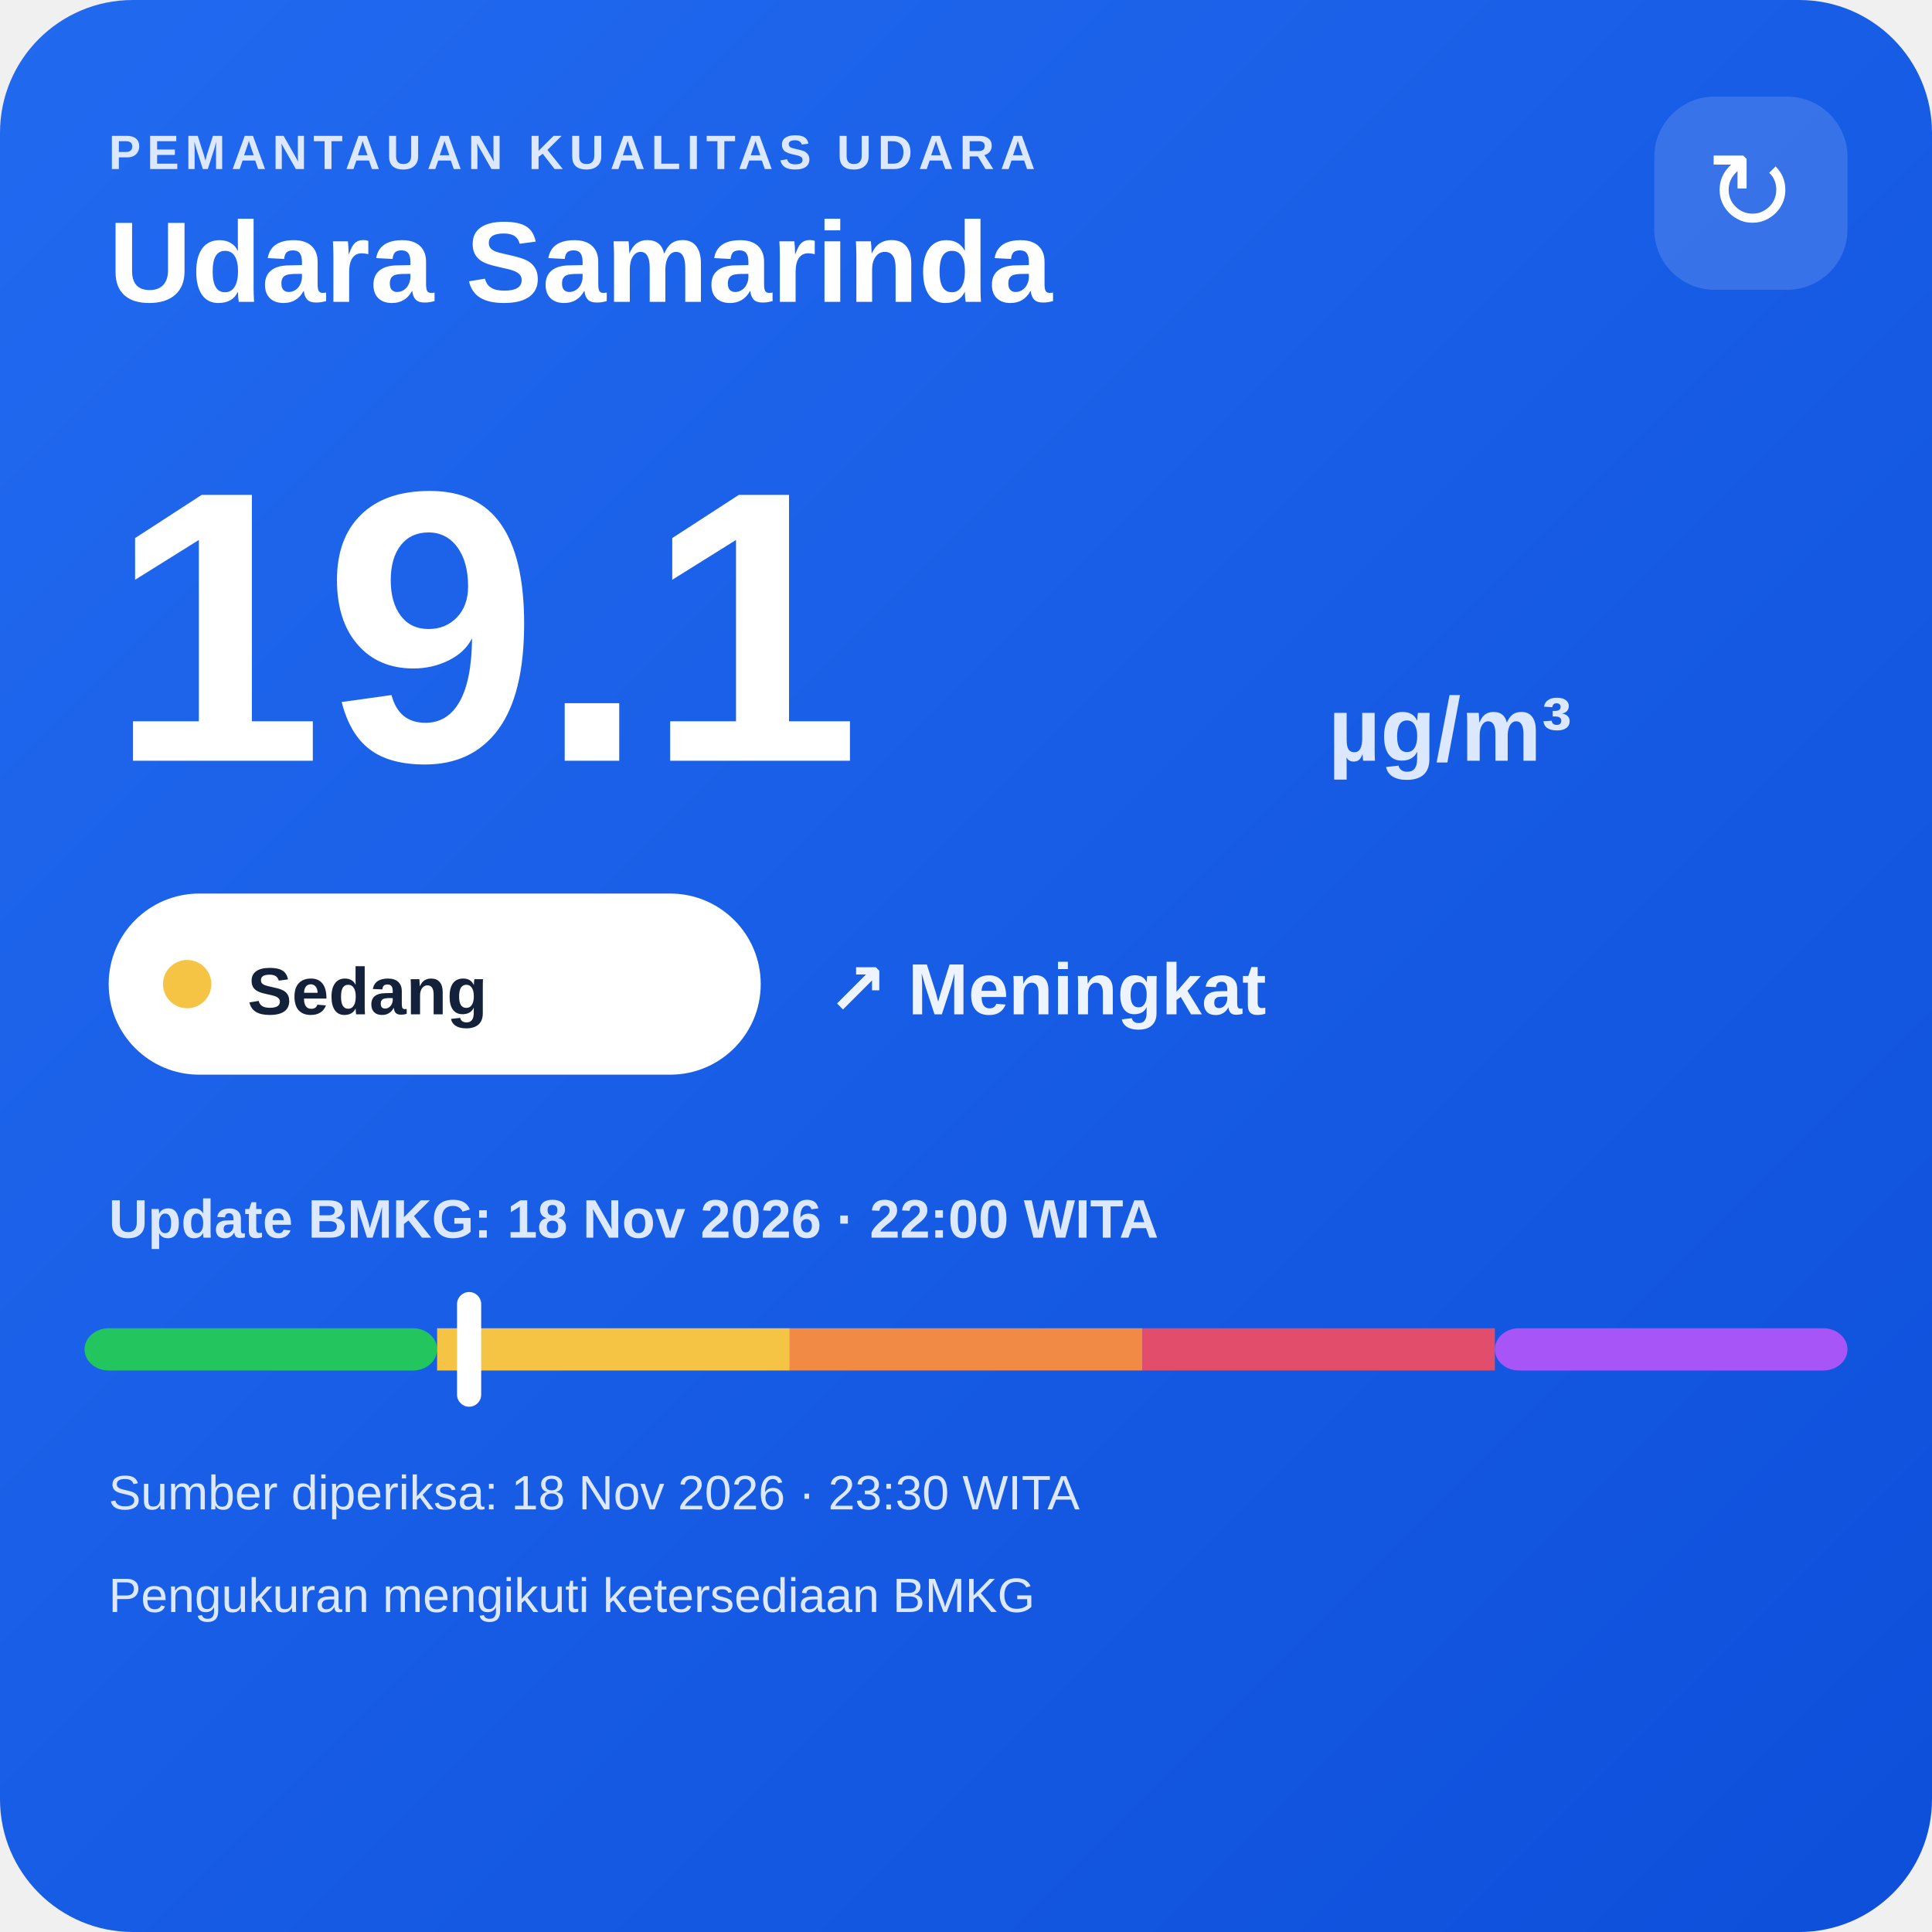
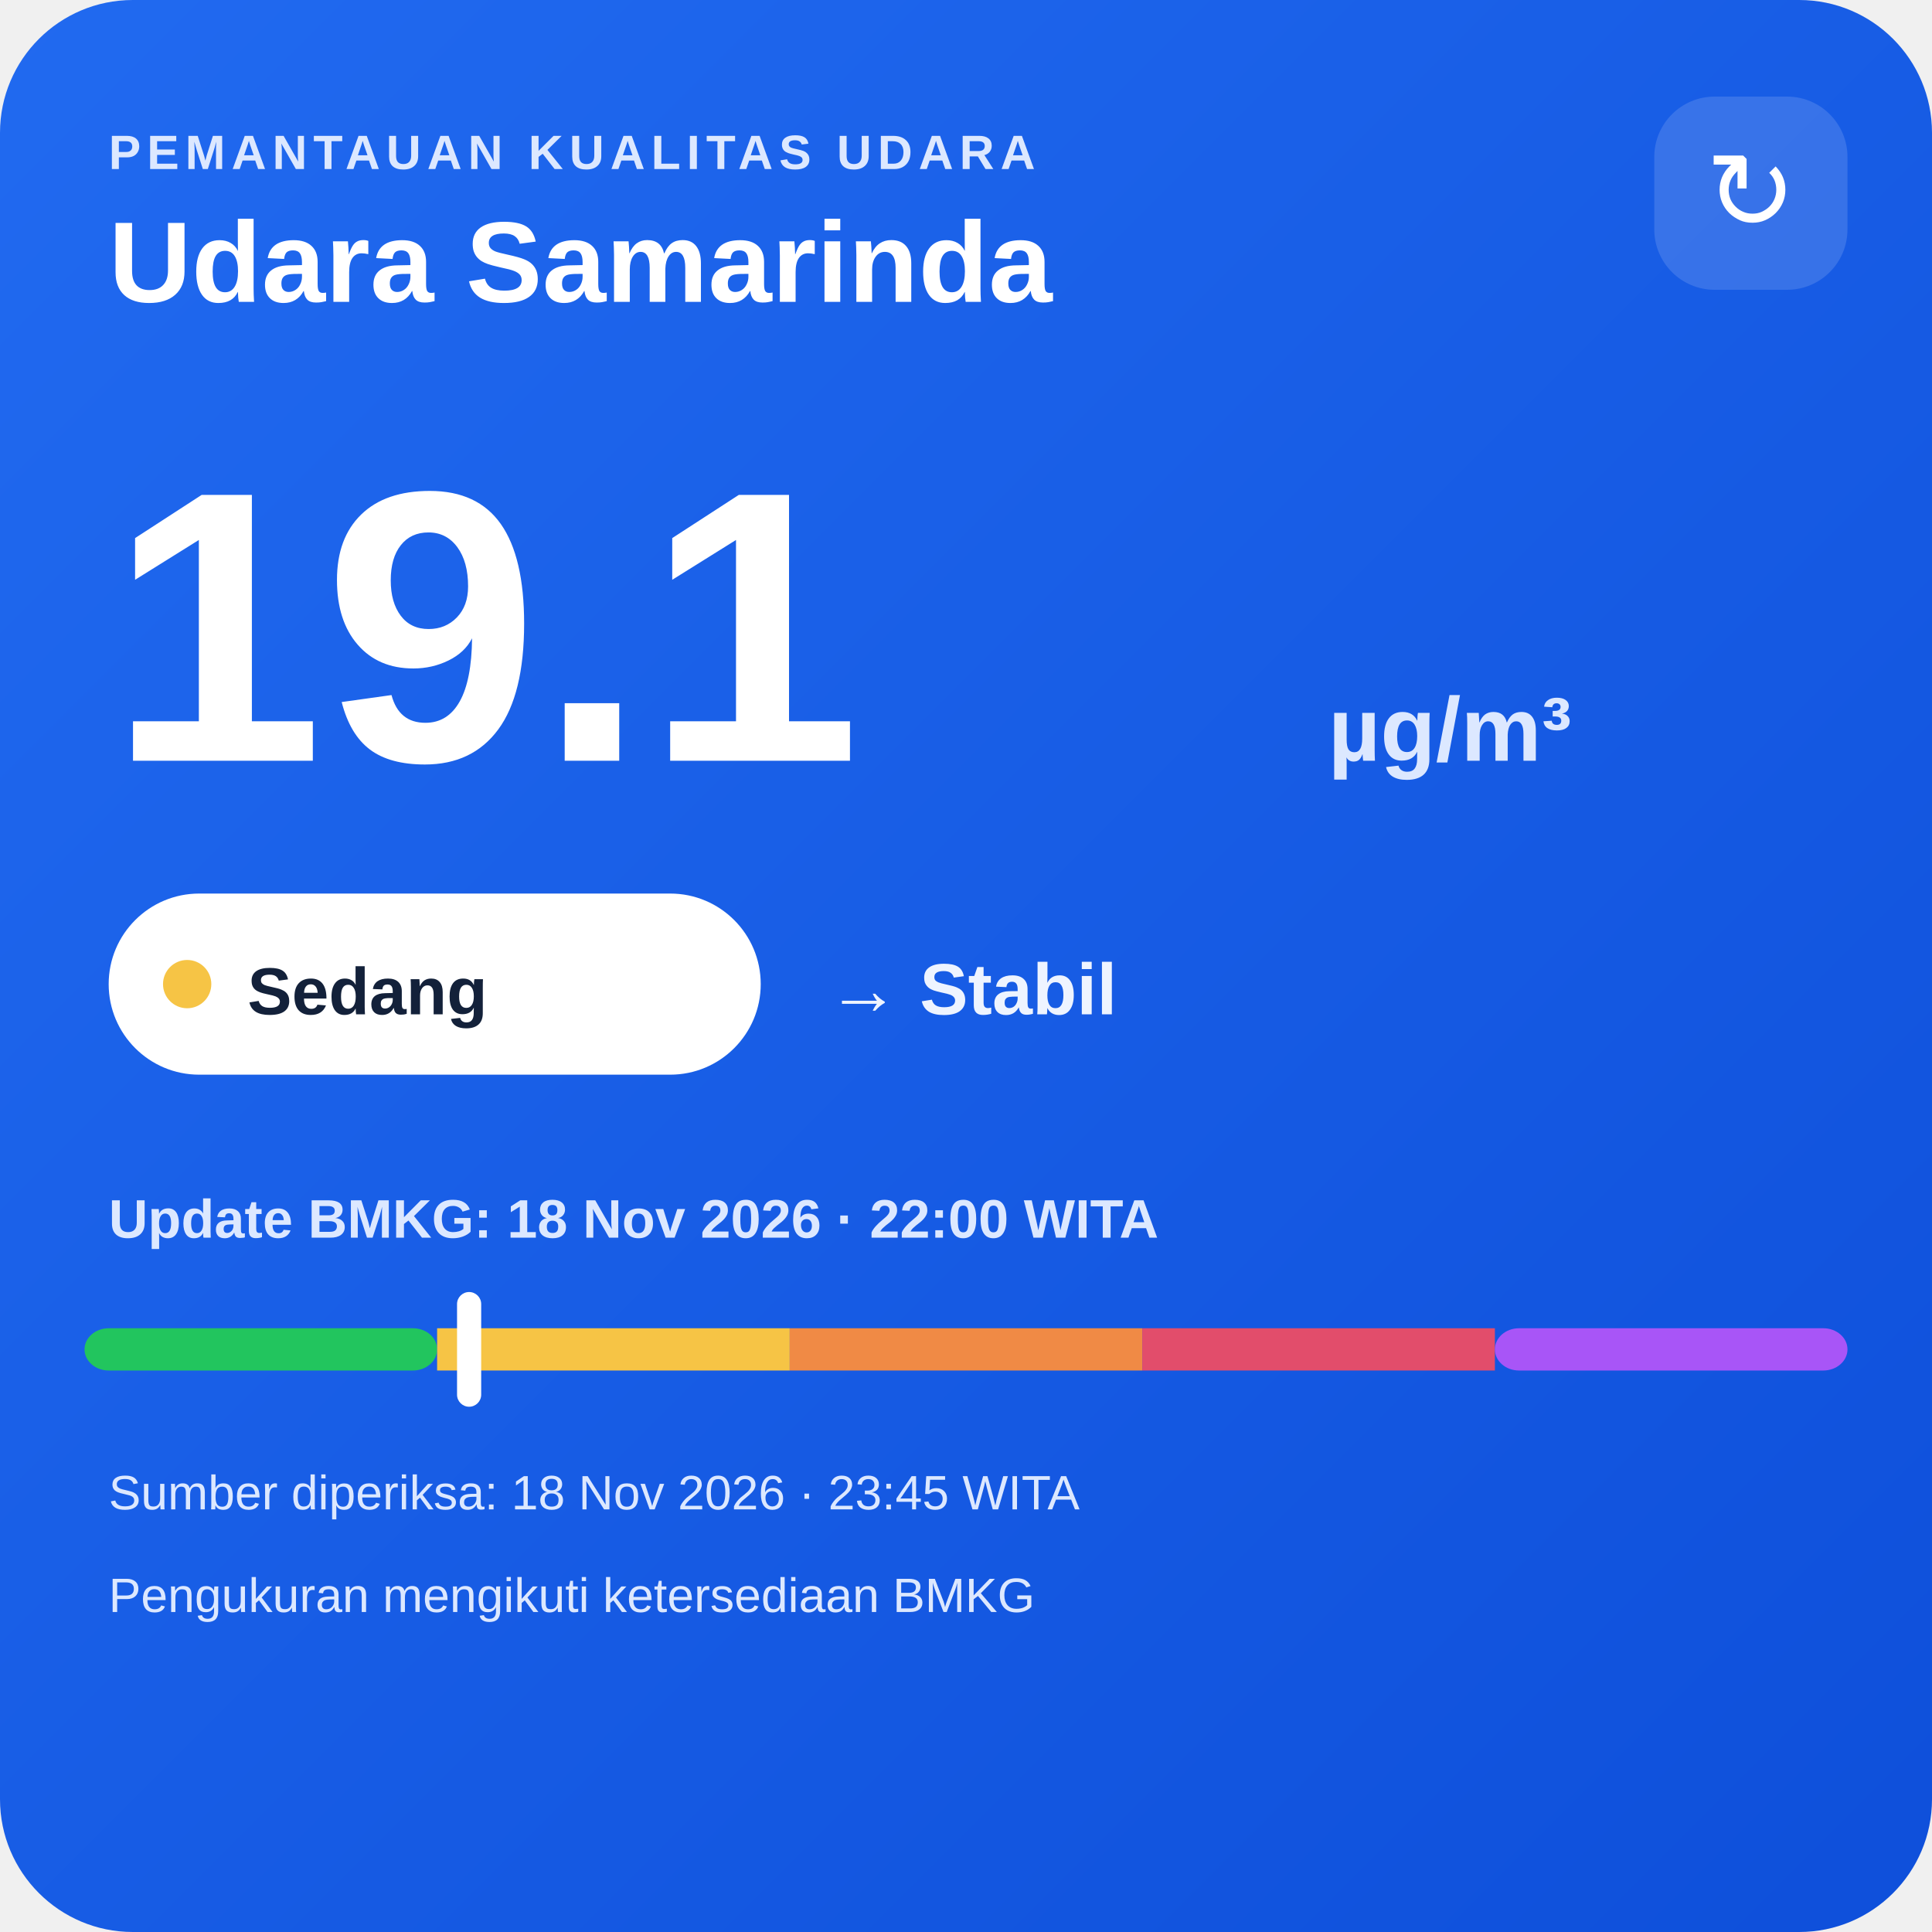
<svg xmlns="http://www.w3.org/2000/svg" width="320" height="320" viewBox="0 0 320 320">
  <defs>
    <linearGradient id="bg" x1="0" y1="0" x2="1" y2="1">
      <stop offset="0" stop-color="#216af0" />
      <stop offset="1" stop-color="#0e4fda" />
    </linearGradient>
  </defs>
  <rect width="320" height="320" rx="22" fill="url(#bg)" />
  <text x="18" y="28" fill="#dce8ff" font-family="Arial,sans-serif" font-size="8" font-weight="700" letter-spacing="1">PEMANTAUAN KUALITAS UDARA</text>
  <text x="18" y="50" fill="#ffffff" font-family="Arial,sans-serif" font-size="19" font-weight="700">Udara Samarinda</text>
  <rect x="274" y="16" width="32" height="32" rx="10" fill="#ffffff" fill-opacity=".14" />
  <text x="290" y="38" text-anchor="middle" fill="#ffffff" font-family="Arial,sans-serif" font-size="18">↻</text>
  <text x="18" y="126" fill="#ffffff" font-family="Arial,sans-serif" font-size="64" font-weight="800">19.1</text>
  <text x="220" y="126" fill="#dce8ff" font-family="Arial,sans-serif" font-size="15" font-weight="700">µg/m³</text>
  <rect x="18" y="148" width="108" height="30" rx="15" fill="#ffffff" />
  <circle cx="31" cy="163" r="4" fill="#f6c445" />
  <text x="41" y="168" fill="#13213a" font-family="Arial,sans-serif" font-size="11" font-weight="700">Sedang</text>
-   <text x="137" y="168" fill="#eef4ff" font-family="Arial,sans-serif" font-size="12" font-weight="700">↗ Meningkat</text>
+   <text x="137" y="168" fill="#eef4ff" font-family="Arial,sans-serif" font-size="12" font-weight="700">→ Stabil</text>
  <text x="18" y="205" fill="#dce8ff" font-family="Arial,sans-serif" font-size="9" font-weight="700">Update BMKG: 18 Nov 2026 · 22:00 WITA</text>
  <rect x="14" y="220" width="58.4" height="7" rx="4" fill="#22c55e" />
  <rect x="72.4" y="220" width="58.4" height="7" fill="#f6c445" />
  <rect x="130.8" y="220" width="58.4" height="7" fill="#f08a45" />
  <rect x="189.2" y="220" width="58.4" height="7" fill="#e24d6b" />
  <rect x="247.6" y="220" width="58.4" height="7" rx="4" fill="#a855f7" />
  <rect x="75.7" y="214" width="4" height="19" rx="2" fill="#ffffff" />
-   <text x="18" y="250" fill="#dce8ff" font-family="Arial,sans-serif" font-size="8">Sumber diperiksa: 18 Nov 2026 · 23:30 WITA</text>
+   <text x="18" y="250" fill="#dce8ff" font-family="Arial,sans-serif" font-size="8">Sumber diperiksa: 18 Nov 2026 · 23:45 WITA</text>
  <text x="18" y="267" fill="#dce8ff" font-family="Arial,sans-serif" font-size="8">Pengukuran mengikuti ketersediaan BMKG</text>
</svg>
